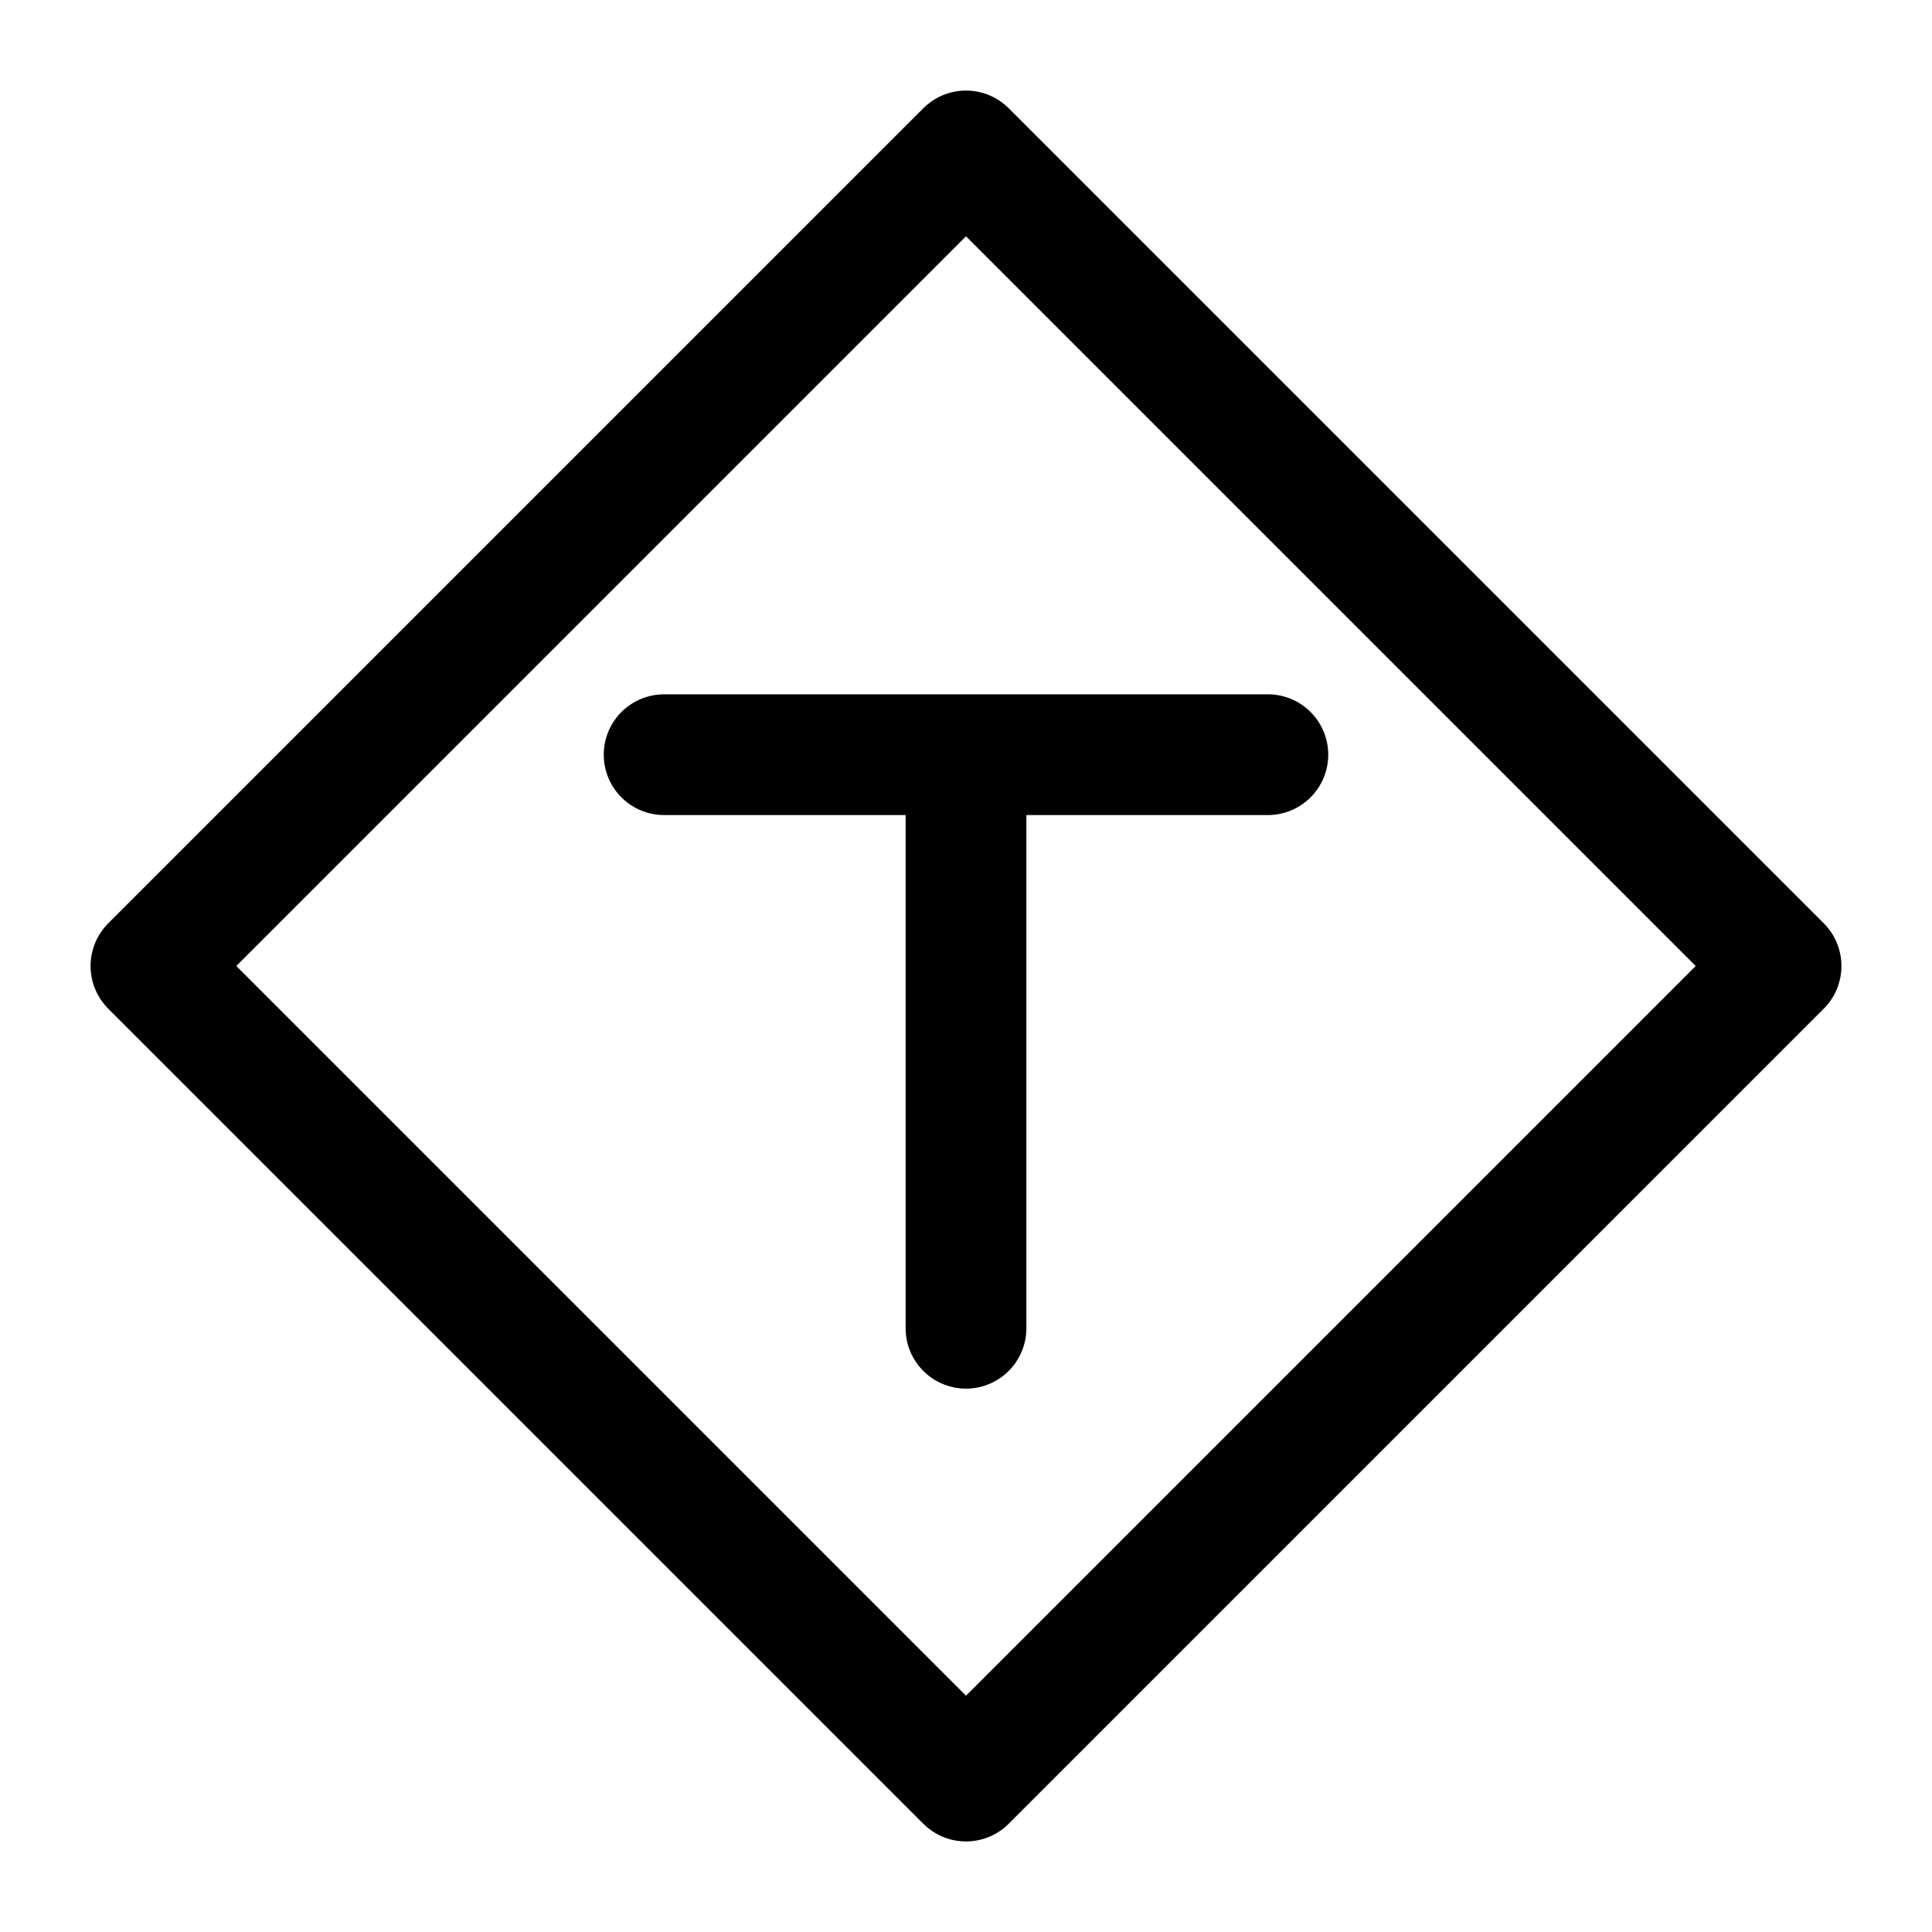
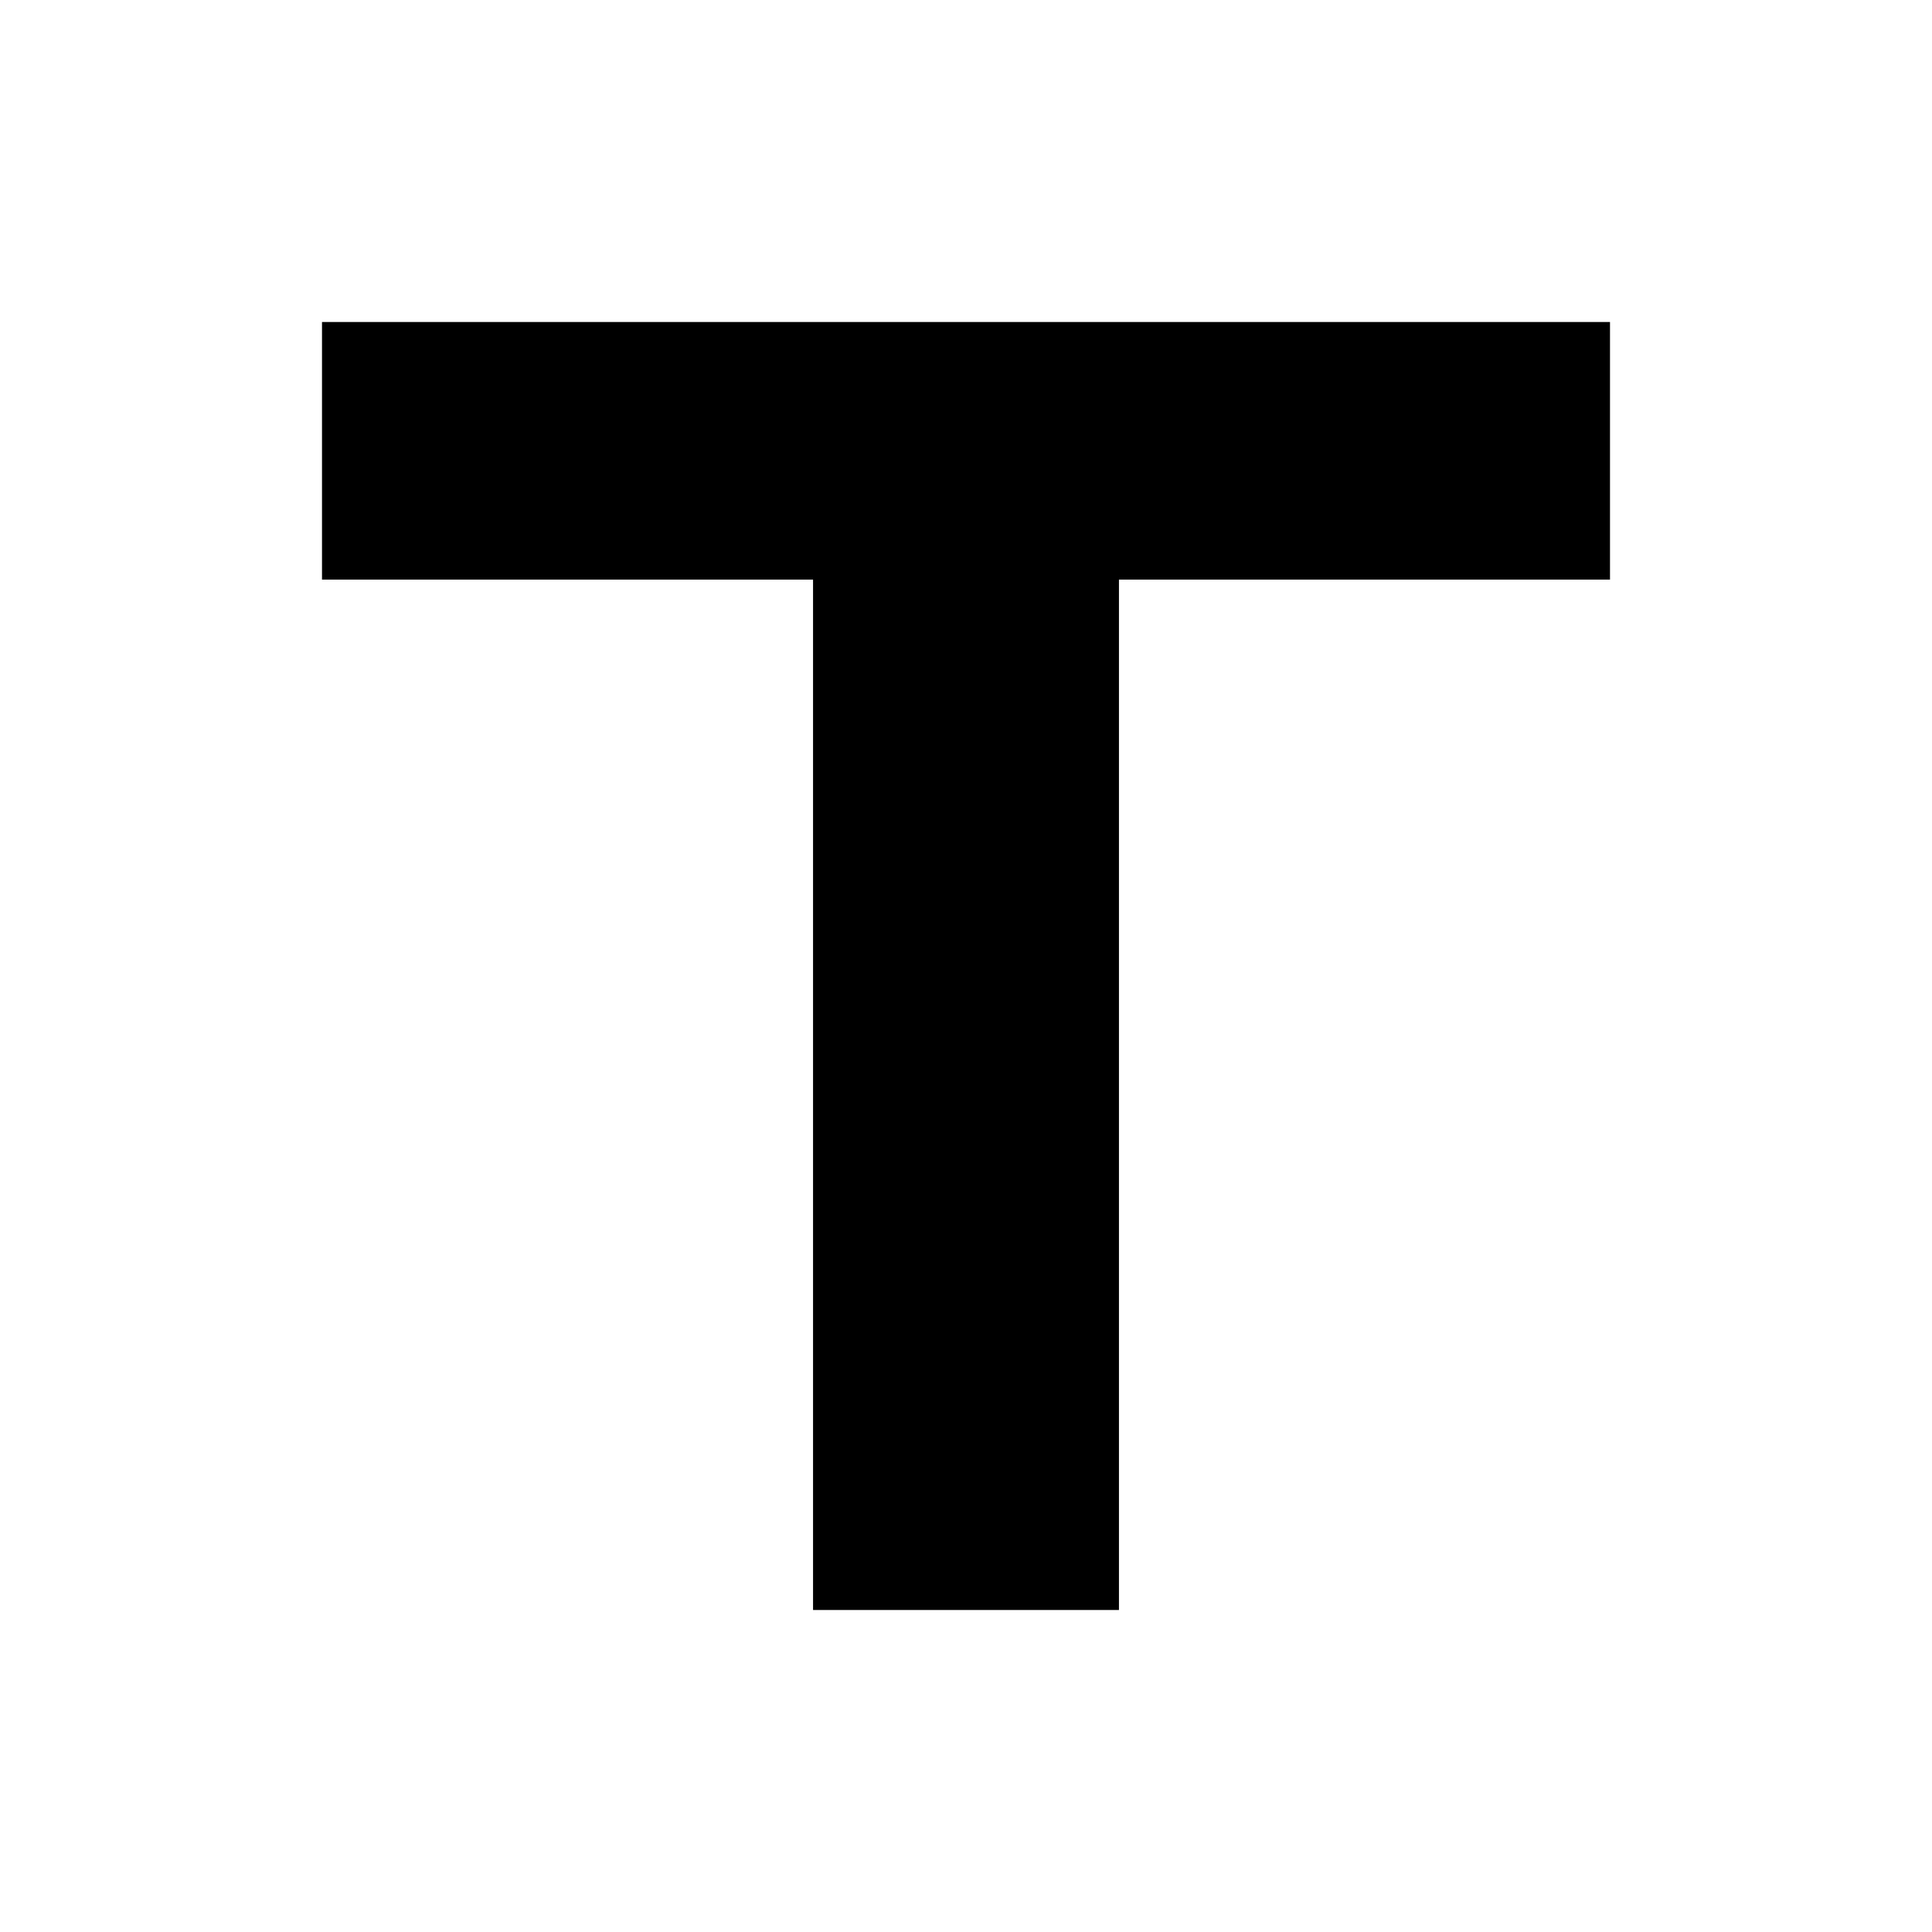
- <svg xmlns="http://www.w3.org/2000/svg" viewBox="0 0 32 32" fill="none" role="img" aria-label="Tapix AI">
-   <path d="M16 2.5 29.5 16 16 29.5 2.5 16Z" stroke="currentColor" stroke-width="2" stroke-linejoin="round" />
-   <path d="M11 12.5h10M16 12.5v9.5" stroke="currentColor" stroke-width="2" stroke-linecap="round" />
+ <svg xmlns="http://www.w3.org/2000/svg" viewBox="0 0 24 24" fill="none">
+   <path d="M4 4h16v3.2h-6.1V20h-3.8V7.2H4V4z" fill="currentColor" />
</svg>
